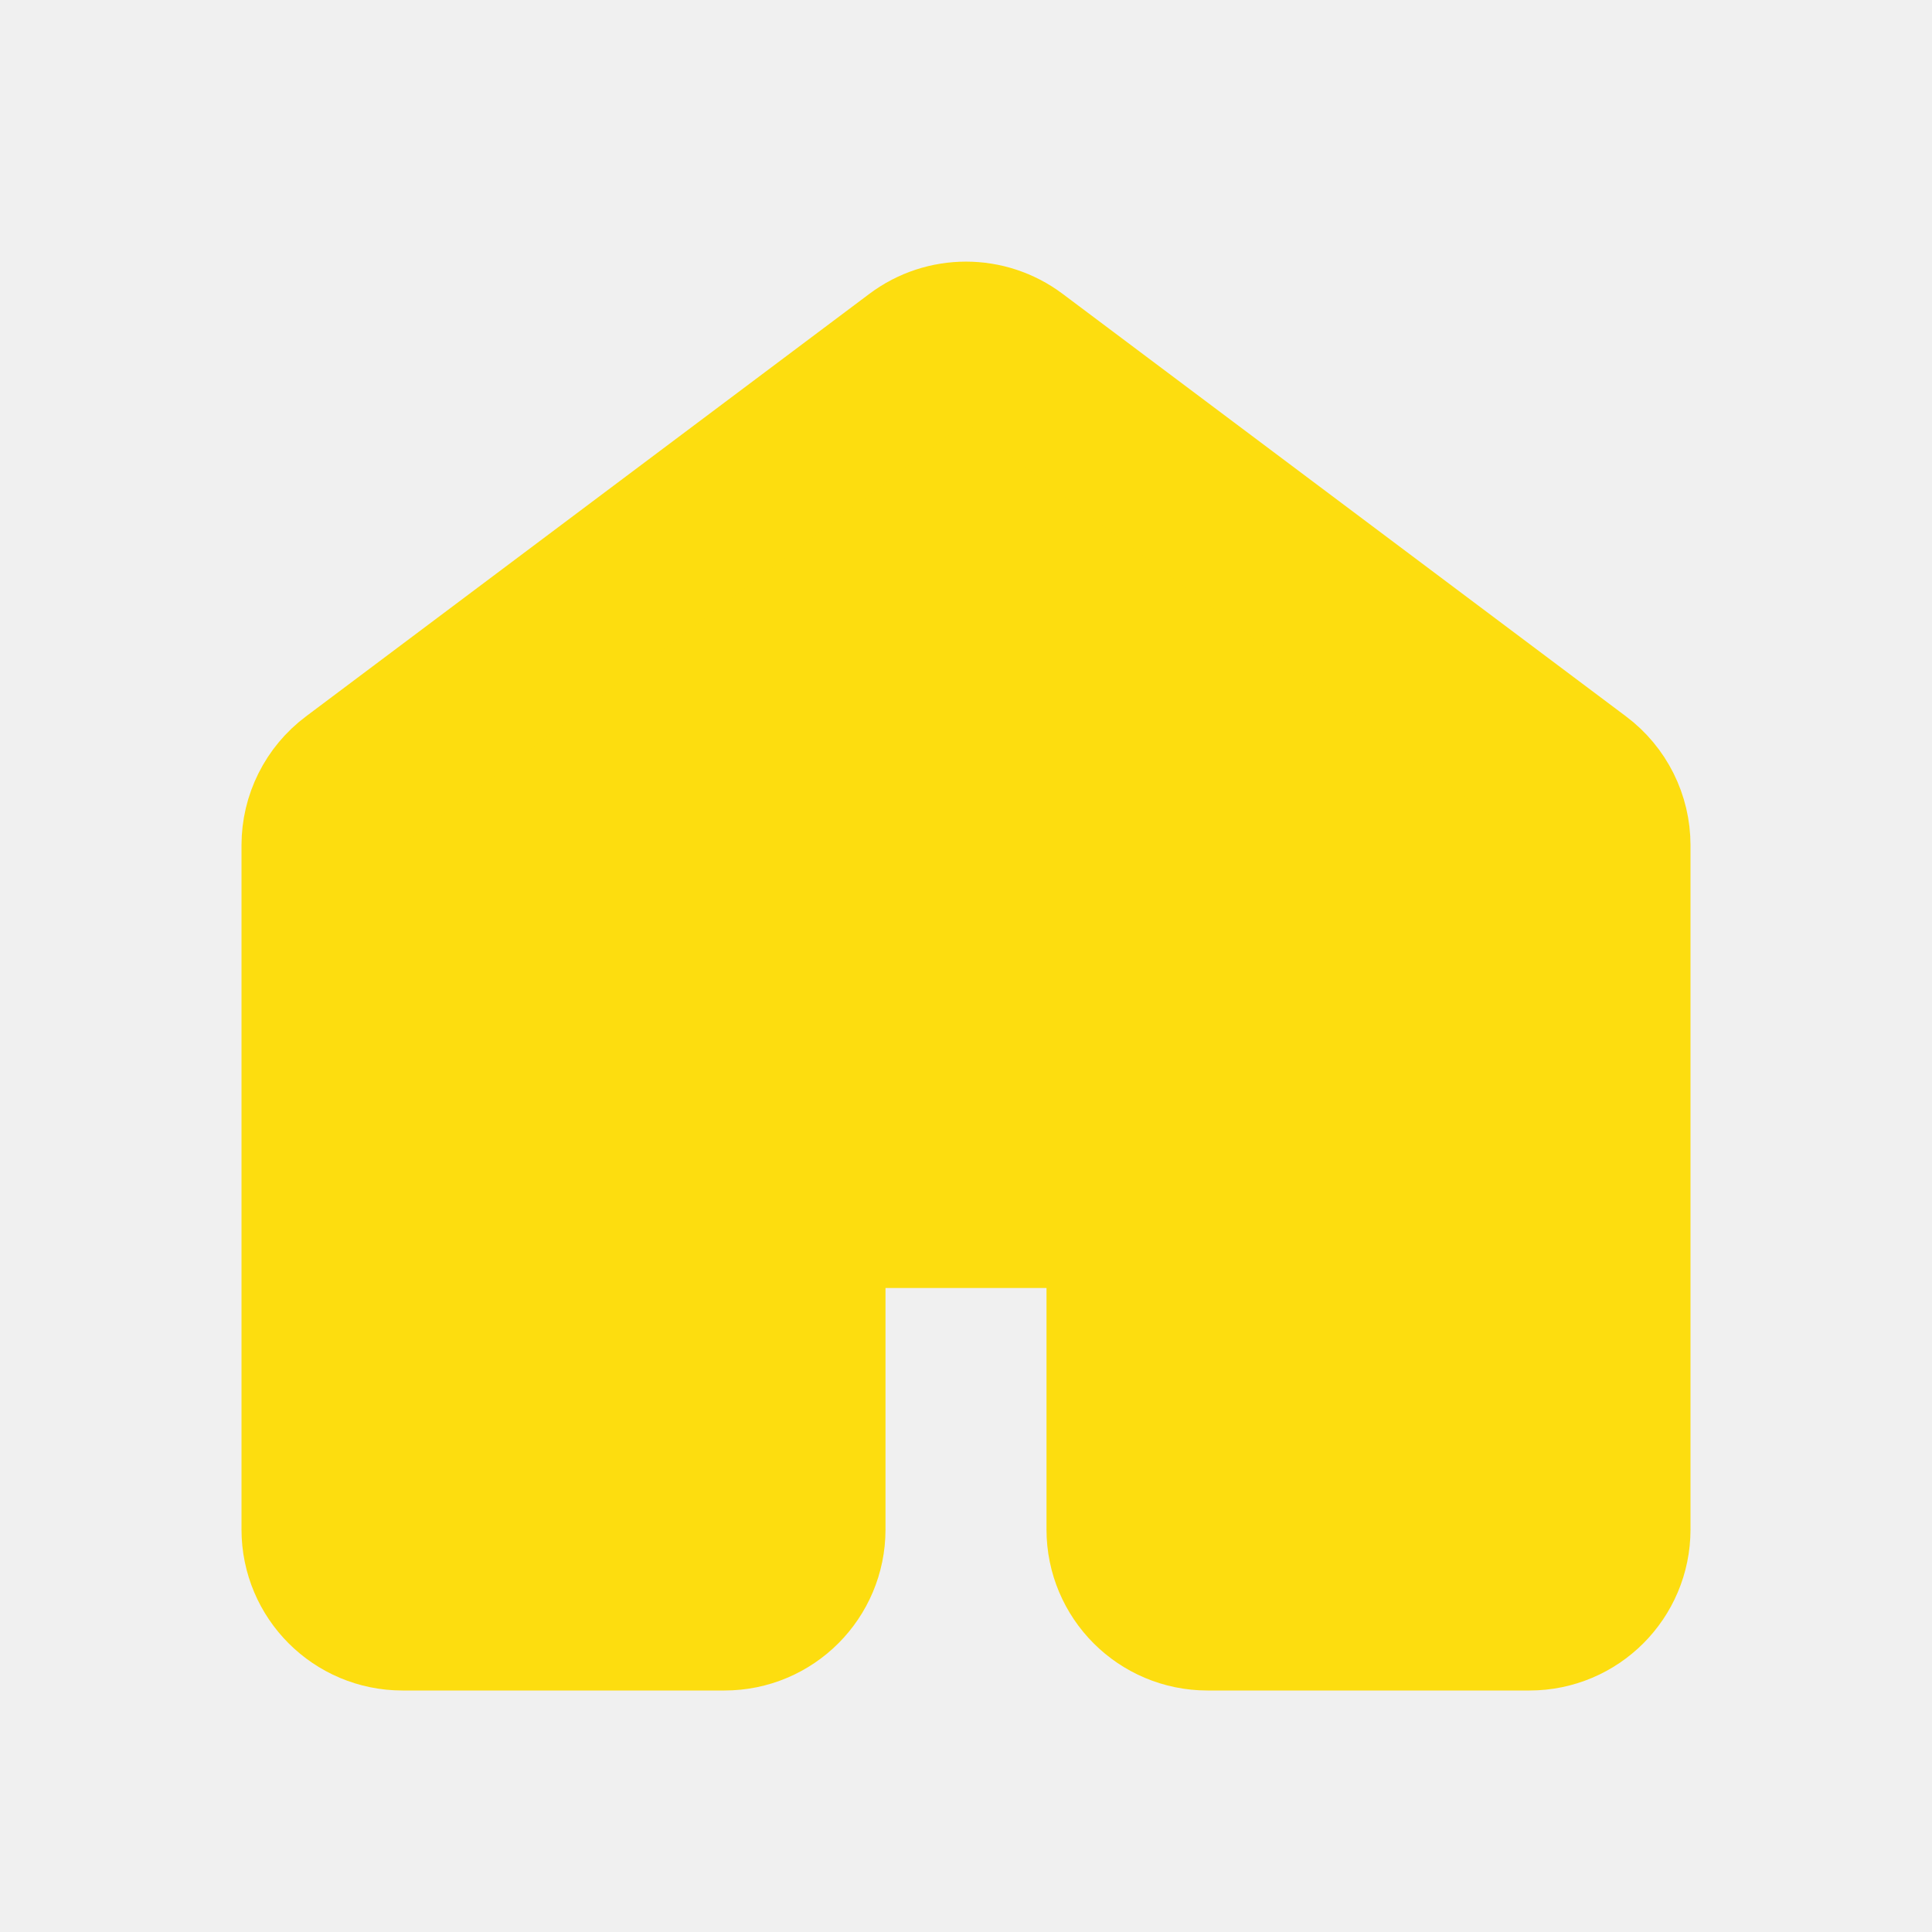
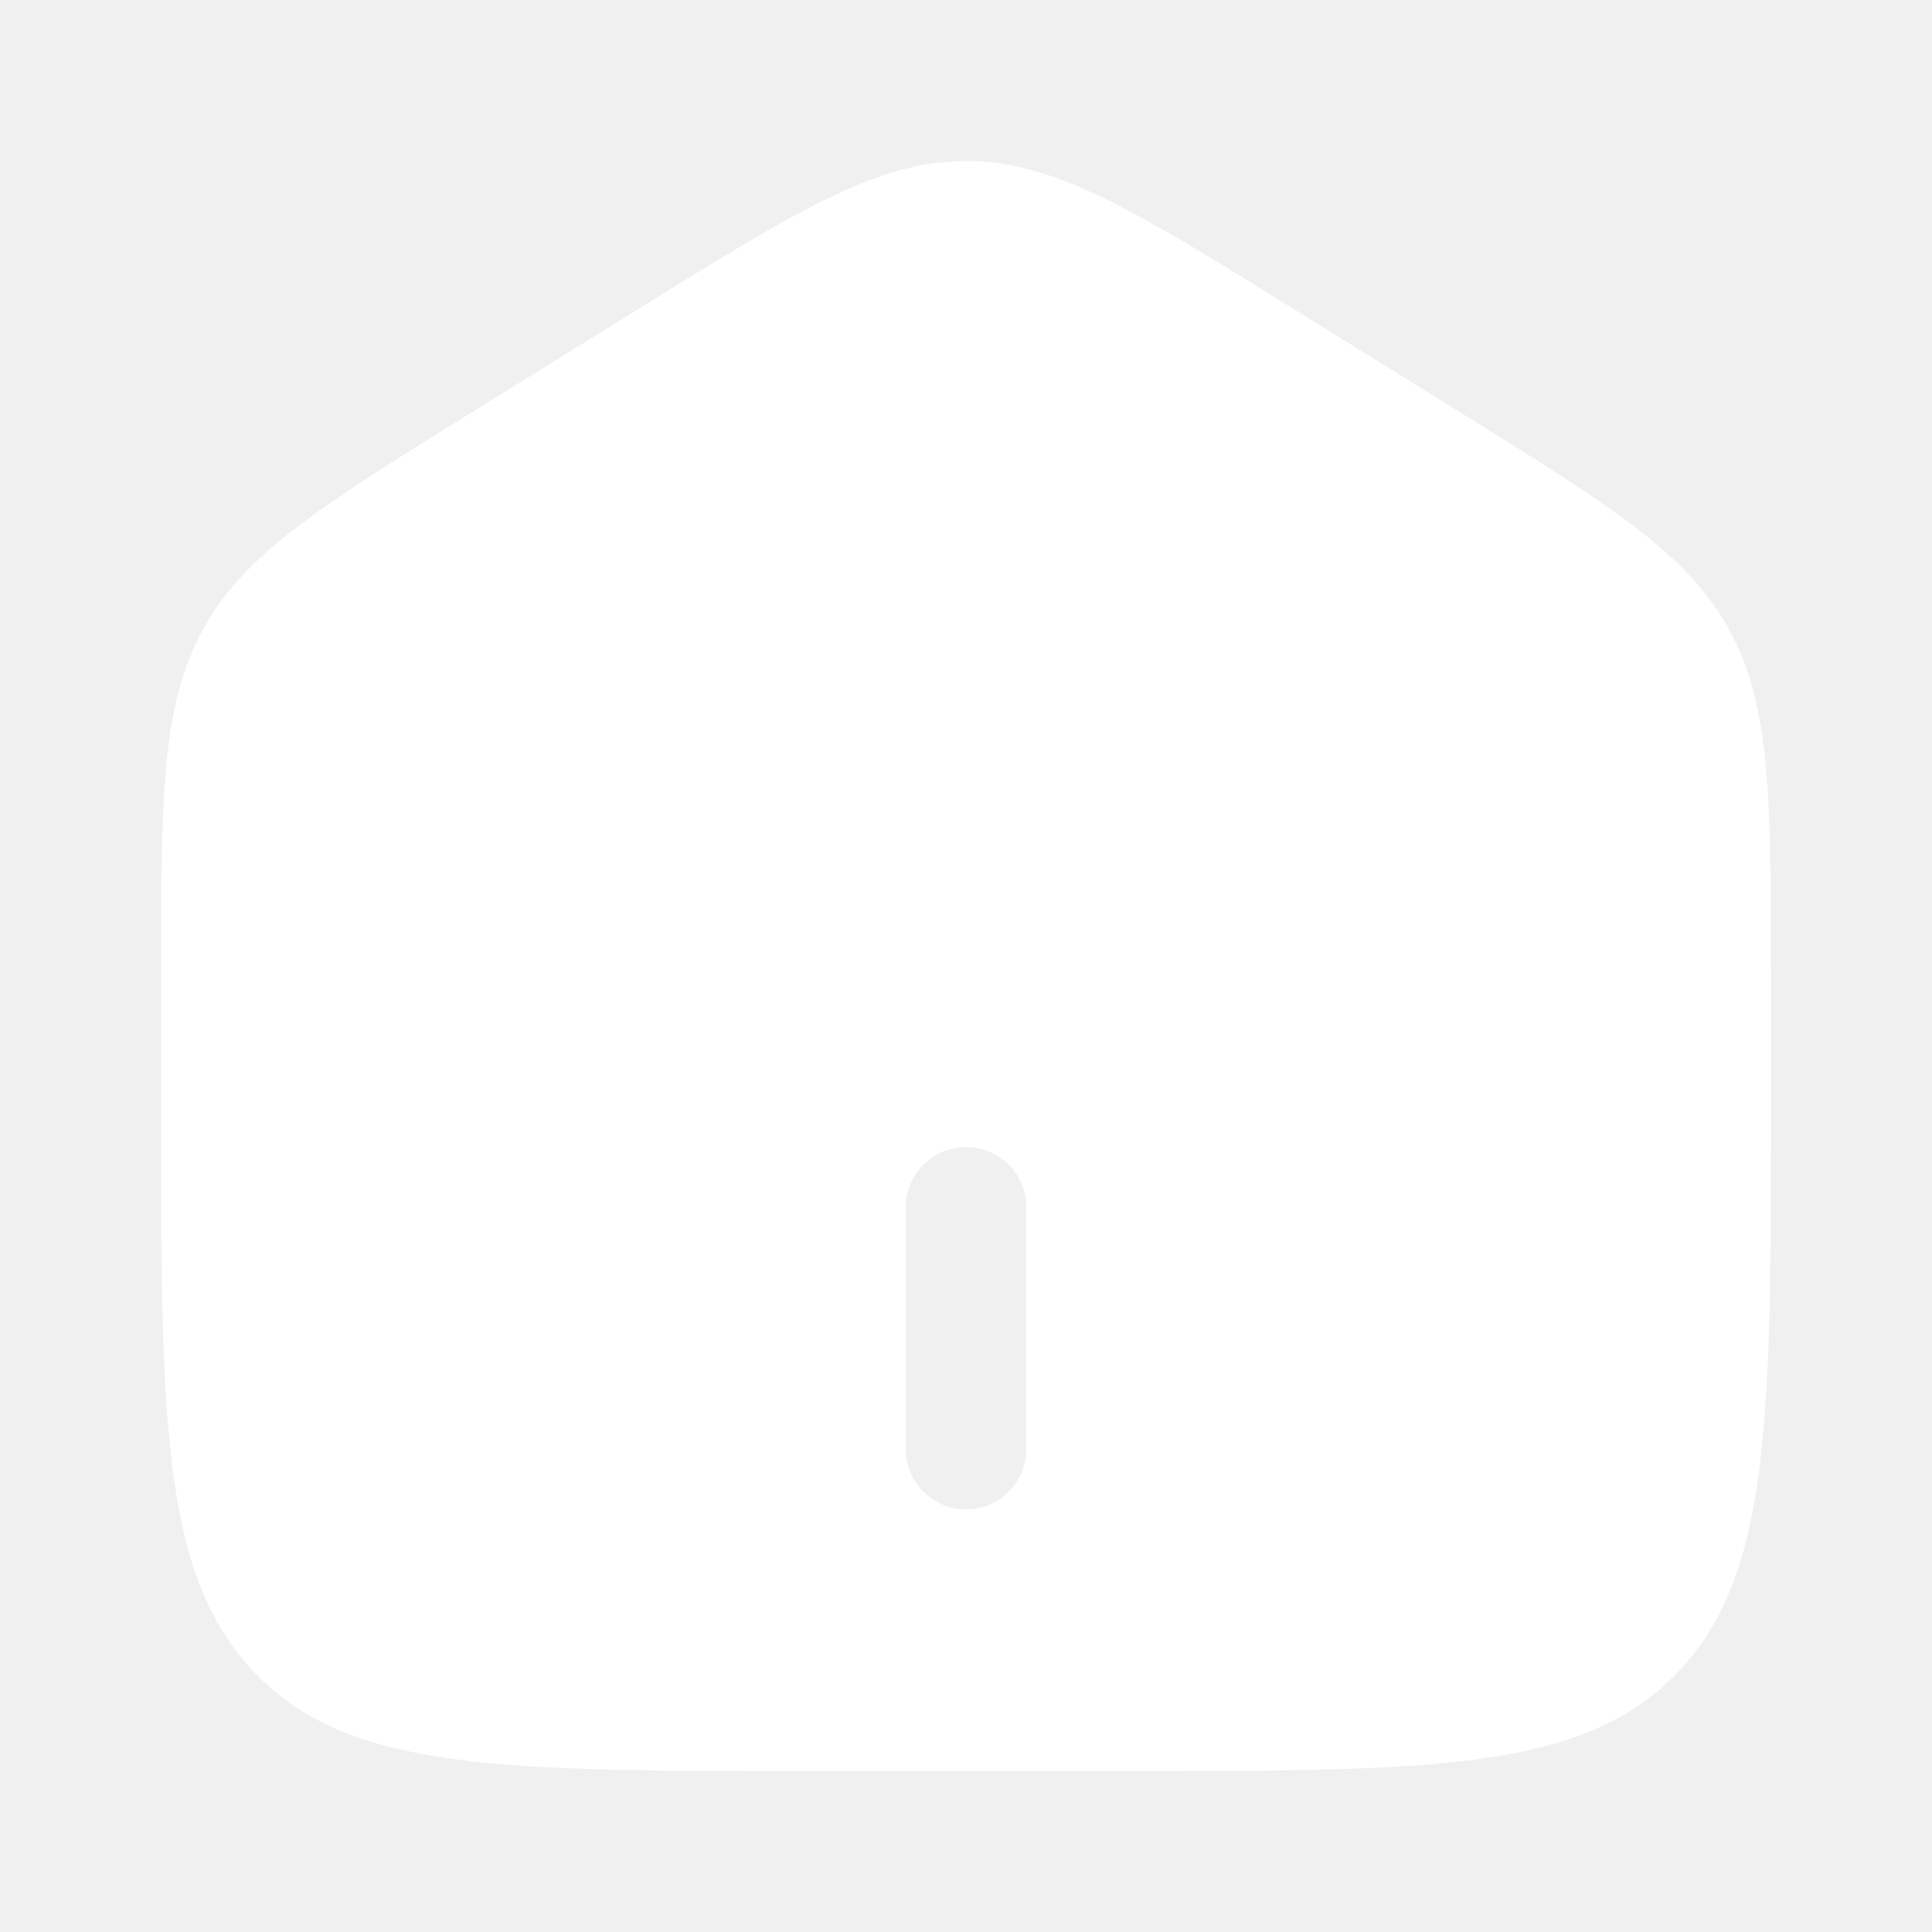
- <svg xmlns="http://www.w3.org/2000/svg" width="200px" height="200px" viewBox="0 0 24 24">
-   <path fill="#fddd0f" stroke="#fddd0f" stroke-linecap="round" stroke-linejoin="round" stroke-width="2" d="M20 19v-8.5a1 1 0 0 0-.4-.8l-7-5.25a1 1 0 0 0-1.2 0l-7 5.25a1 1 0 0 0-.4.8V19a1 1 0 0 0 1 1h4a1 1 0 0 0 1-1v-3a1 1 0 0 1 1-1h2a1 1 0 0 1 1 1v3a1 1 0 0 0 1 1h4a1 1 0 0 0 1-1" />
+ <svg xmlns="http://www.w3.org/2000/svg" width="24" height="24" viewBox="0 0 24 24">
+   <path fill="#fff" fill-rule="evenodd" d="M2.52 7.823C2 8.77 2 9.915 2 12.203v1.522c0 3.9 0 5.851 1.172 7.063S6.229 22 10 22h4c3.771 0 5.657 0 6.828-1.212S22 17.626 22 13.725v-1.521c0-2.289 0-3.433-.52-4.381c-.518-.949-1.467-1.537-3.364-2.715l-2-1.241C14.111 2.622 13.108 2 12 2s-2.11.622-4.116 1.867l-2 1.241C3.987 6.286 3.038 6.874 2.519 7.823M11.25 18a.75.75 0 0 0 1.5 0v-3a.75.75 0 0 0-1.5 0z" clip-rule="evenodd" />
</svg>
